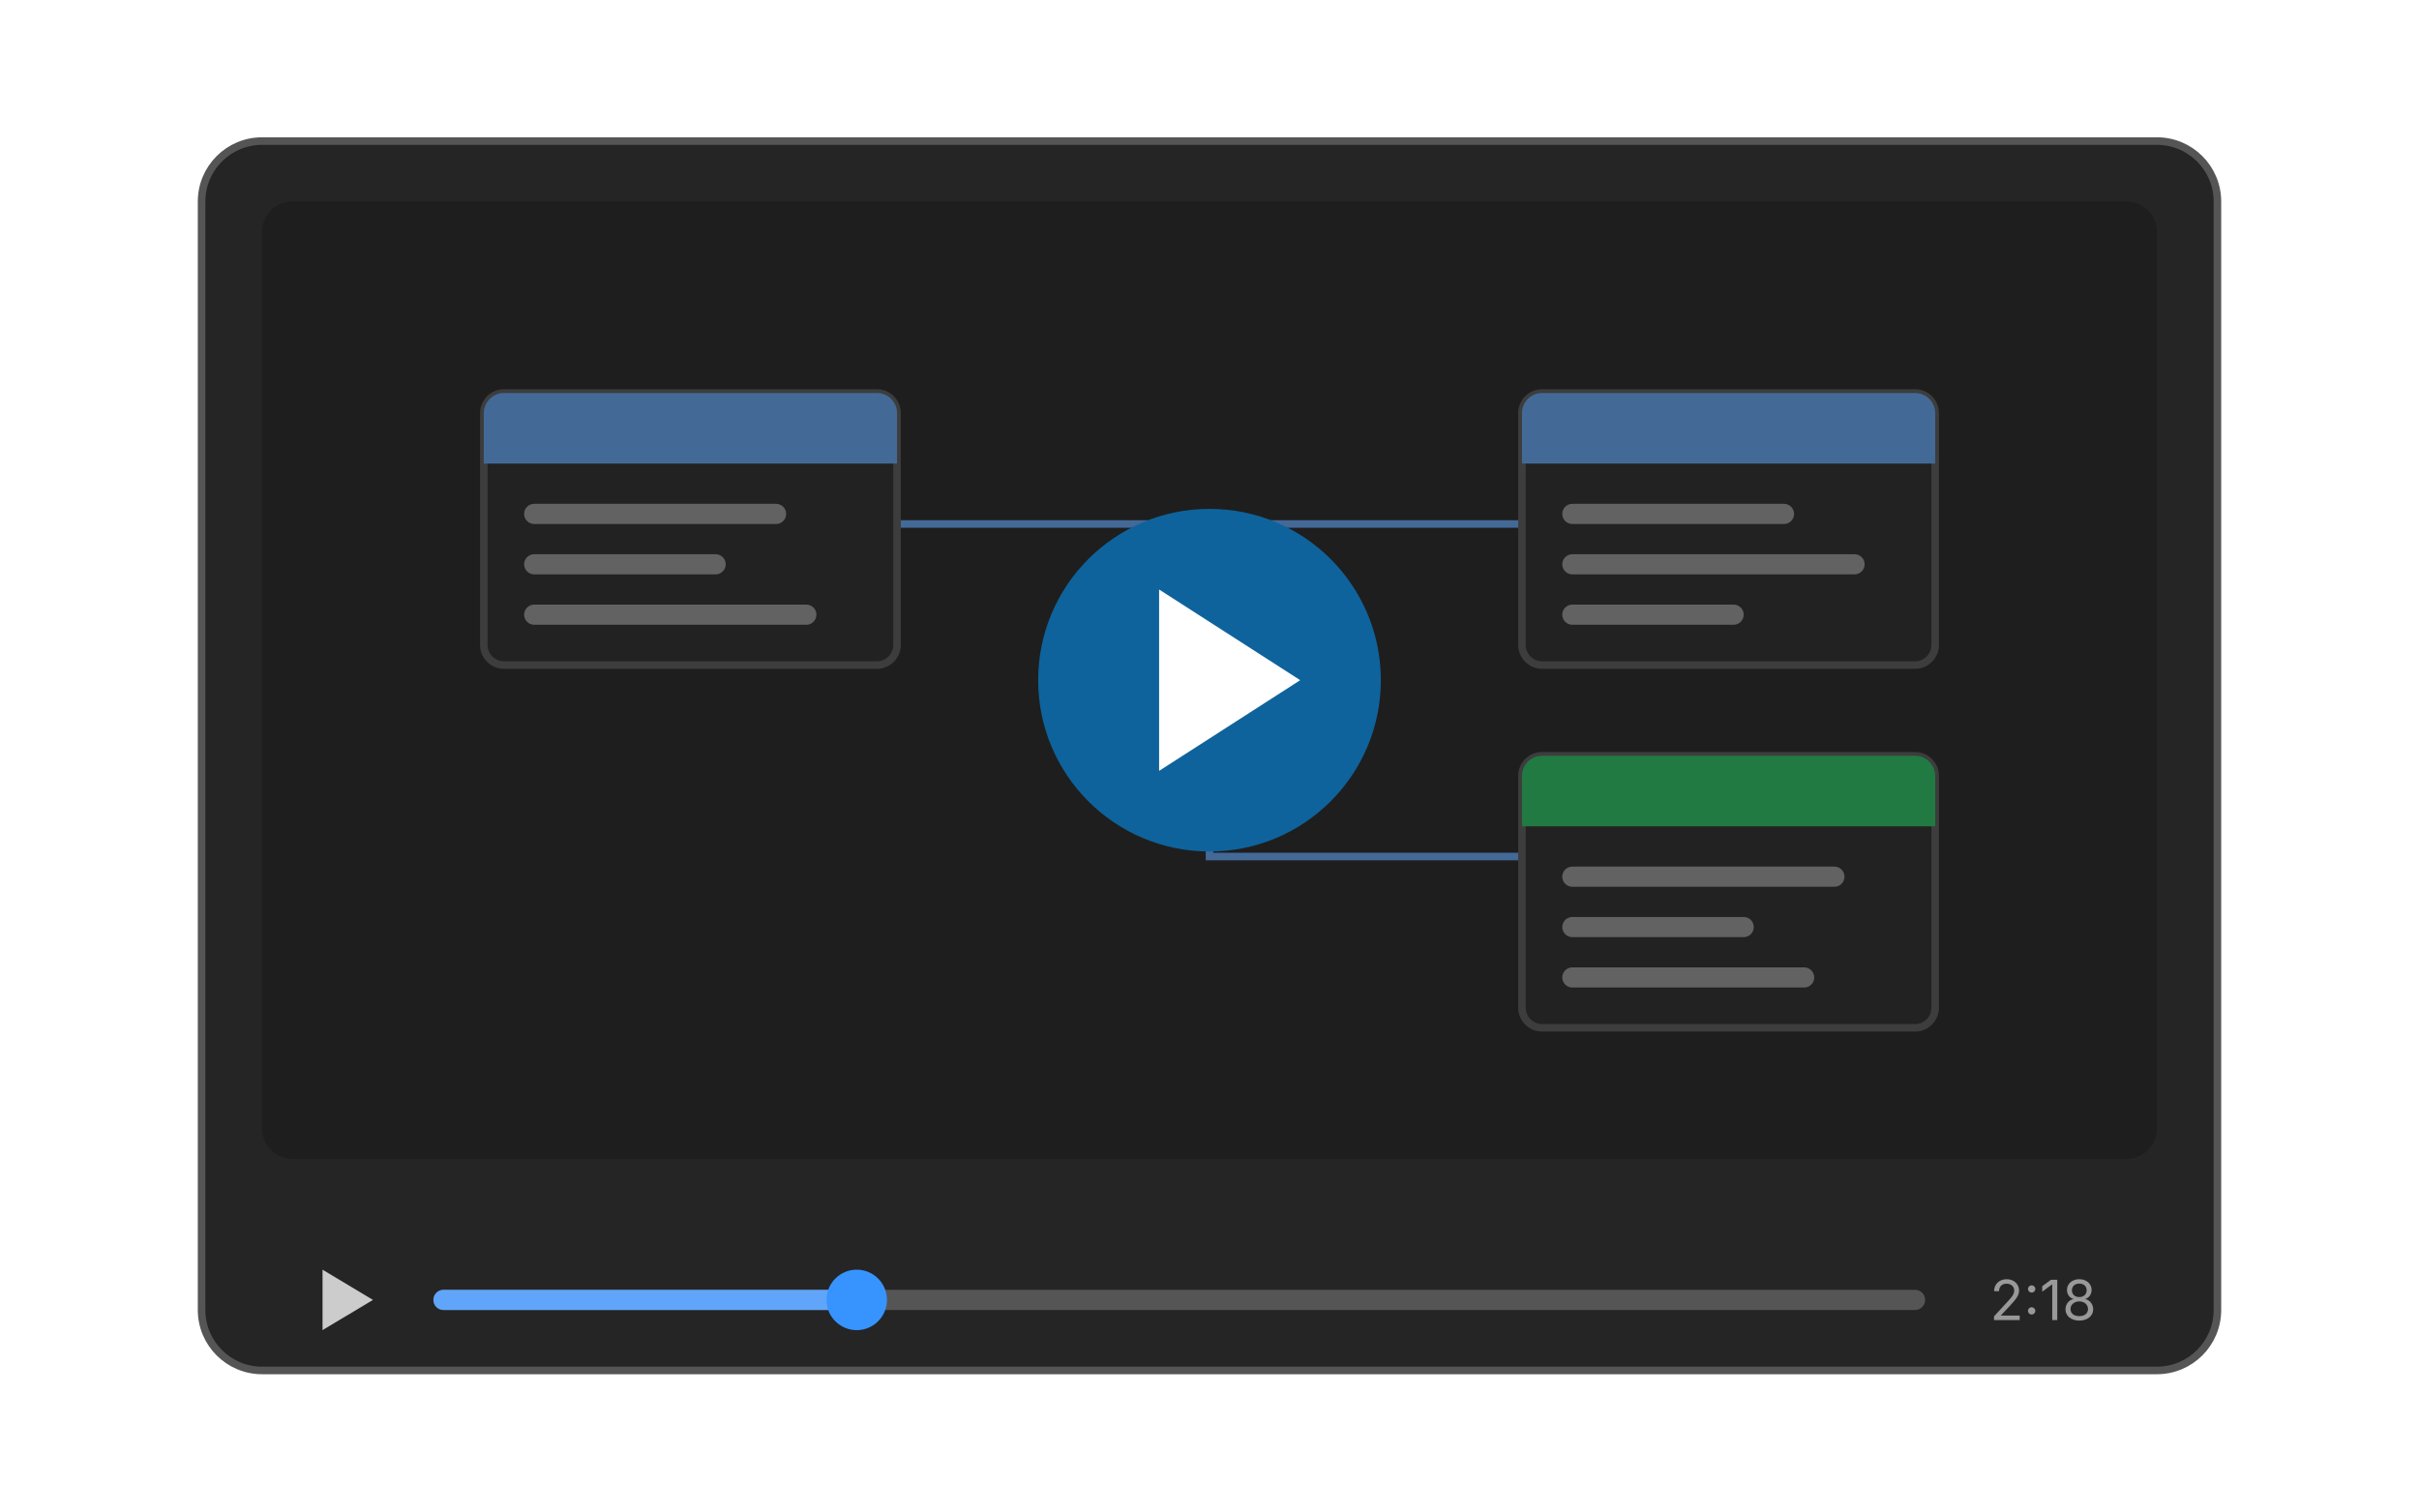
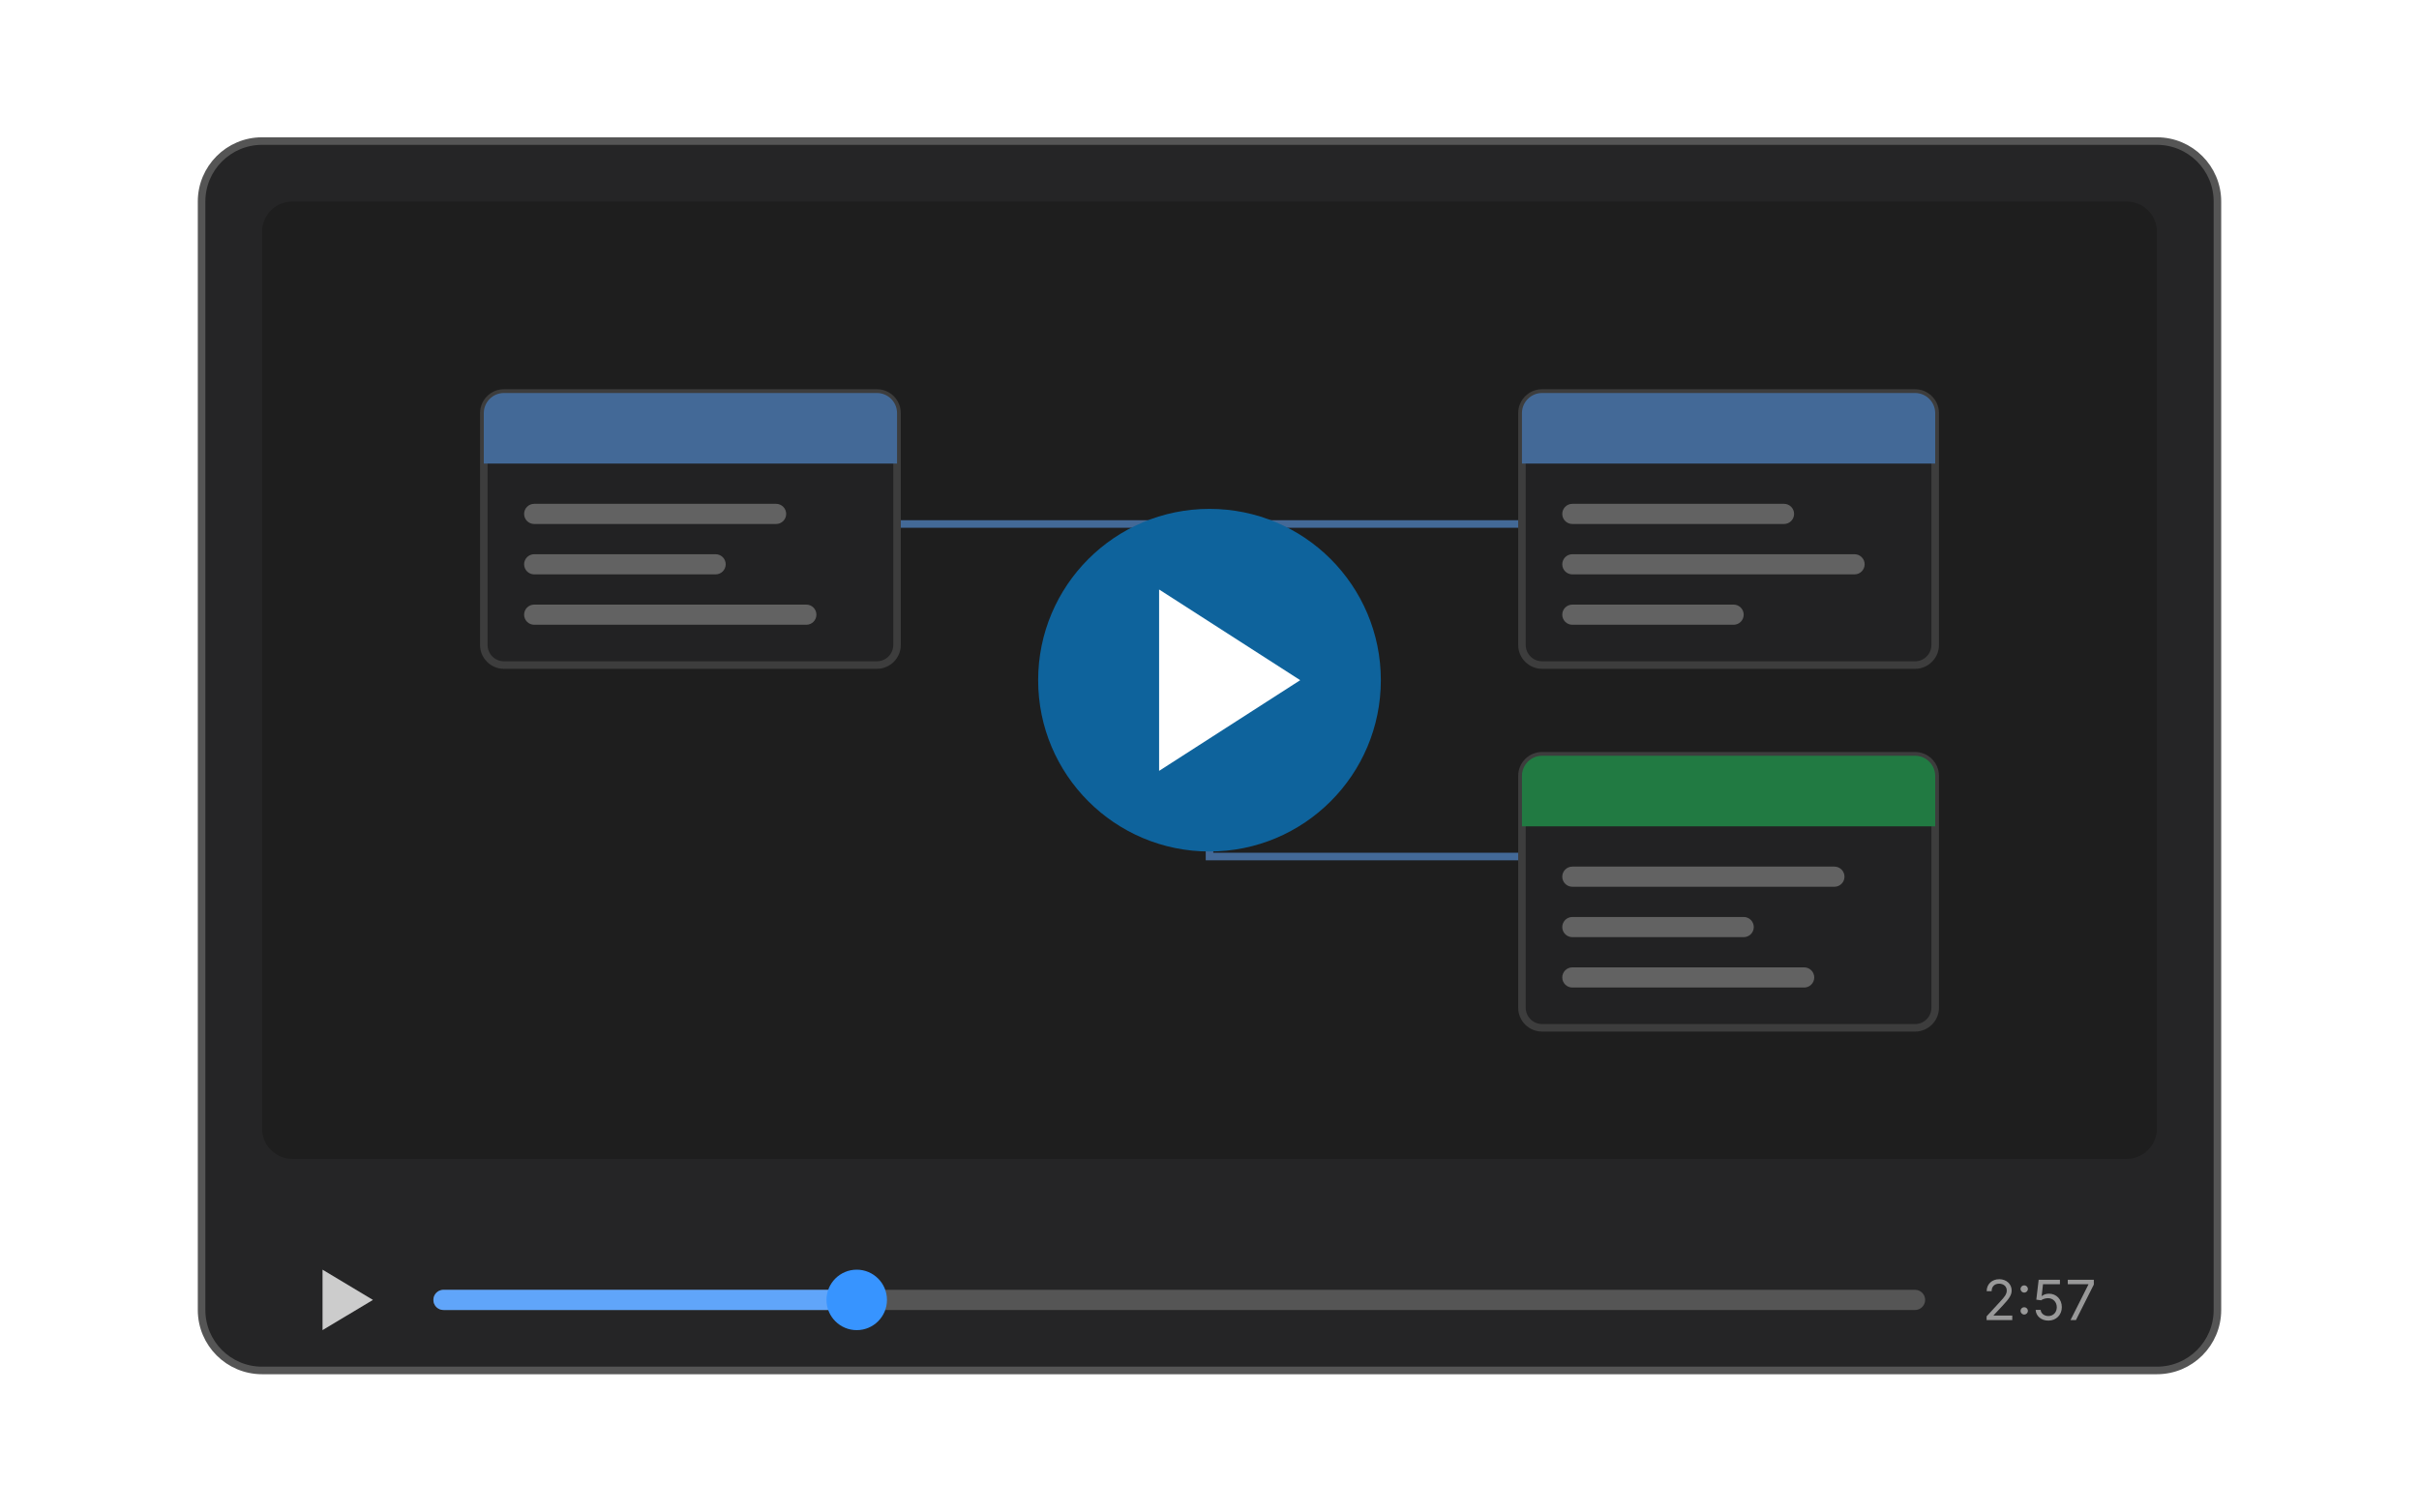
<svg xmlns="http://www.w3.org/2000/svg" viewBox="0 0 480 300" width="480" height="300" font-family="-apple-system, BlinkMacSystemFont, 'Segoe UI', system-ui, sans-serif">
  <style>
    .ew-bg{fill:var(--vscode-editor-background,#1e1e1e)}
    .ew-card{fill:var(--vscode-editorWidget-background,#252526);stroke:var(--vscode-panel-border,#555555);stroke-width:1.5}
    .ew-fg{fill:var(--vscode-foreground,#cccccc)}
    .ew-muted{fill:var(--vscode-descriptionForeground,#999999)}
    .ew-rule{stroke:var(--vscode-panel-border,#555555)}
    .ew-btn{fill:var(--vscode-button-background,#0e639c)}
    .ew-btnfg{fill:var(--vscode-button-foreground,#ffffff)}
    .ew-link{fill:var(--vscode-textLink-foreground,#3794ff)}
  </style>
  <rect x="40" y="28" width="400" height="244" rx="12" class="ew-card" />
  <rect x="52" y="40" width="376" height="190" rx="6" class="ew-bg" />
  <g opacity="0.55">
    <path d="M178 104 H240 M302 104 H240 V170 H302" fill="none" stroke="#60a5fa" stroke-width="1.5" />
    <g transform="translate(96 78)">
      <rect width="82" height="54" rx="4" class="ew-card" />
      <path d="M0 4a4 4 0 0 1 4-4h74a4 4 0 0 1 4 4v10H0z" fill="#60a5fa" />
      <rect x="8" y="22" width="52" height="4" rx="2" class="ew-muted" />
      <rect x="8" y="32" width="40" height="4" rx="2" class="ew-muted" />
      <rect x="8" y="42" width="58" height="4" rx="2" class="ew-muted" />
    </g>
    <g transform="translate(302 78)">
      <rect width="82" height="54" rx="4" class="ew-card" />
      <path d="M0 4a4 4 0 0 1 4-4h74a4 4 0 0 1 4 4v10H0z" fill="#60a5fa" />
      <rect x="8" y="22" width="46" height="4" rx="2" class="ew-muted" />
      <rect x="8" y="32" width="60" height="4" rx="2" class="ew-muted" />
      <rect x="8" y="42" width="36" height="4" rx="2" class="ew-muted" />
    </g>
    <g transform="translate(302 150)">
      <rect width="82" height="54" rx="4" class="ew-card" />
      <path d="M0 4a4 4 0 0 1 4-4h74a4 4 0 0 1 4 4v10H0z" fill="#22c55e" />
      <rect x="8" y="22" width="56" height="4" rx="2" class="ew-muted" />
      <rect x="8" y="32" width="38" height="4" rx="2" class="ew-muted" />
      <rect x="8" y="42" width="50" height="4" rx="2" class="ew-muted" />
    </g>
  </g>
  <circle cx="240" cy="135" r="34" class="ew-btn" />
  <path d="M230 117 L258 135 L230 153 Z" class="ew-btnfg" />
  <path d="M64 252 l10 6 l-10 6 z" class="ew-fg" />
  <line x1="88" y1="258" x2="380" y2="258" class="ew-rule" stroke-width="4" stroke-linecap="round" />
  <line x1="88" y1="258" x2="170" y2="258" stroke="#60a5fa" stroke-width="4" stroke-linecap="round" />
  <circle cx="170" cy="258" r="6" class="ew-link" />
-   <text x="416" y="262" font-size="11" text-anchor="end" class="ew-muted">2:18</text>
+   <text x="416" y="262" font-size="11" text-anchor="end" class="ew-muted">2:57</text>
</svg>
